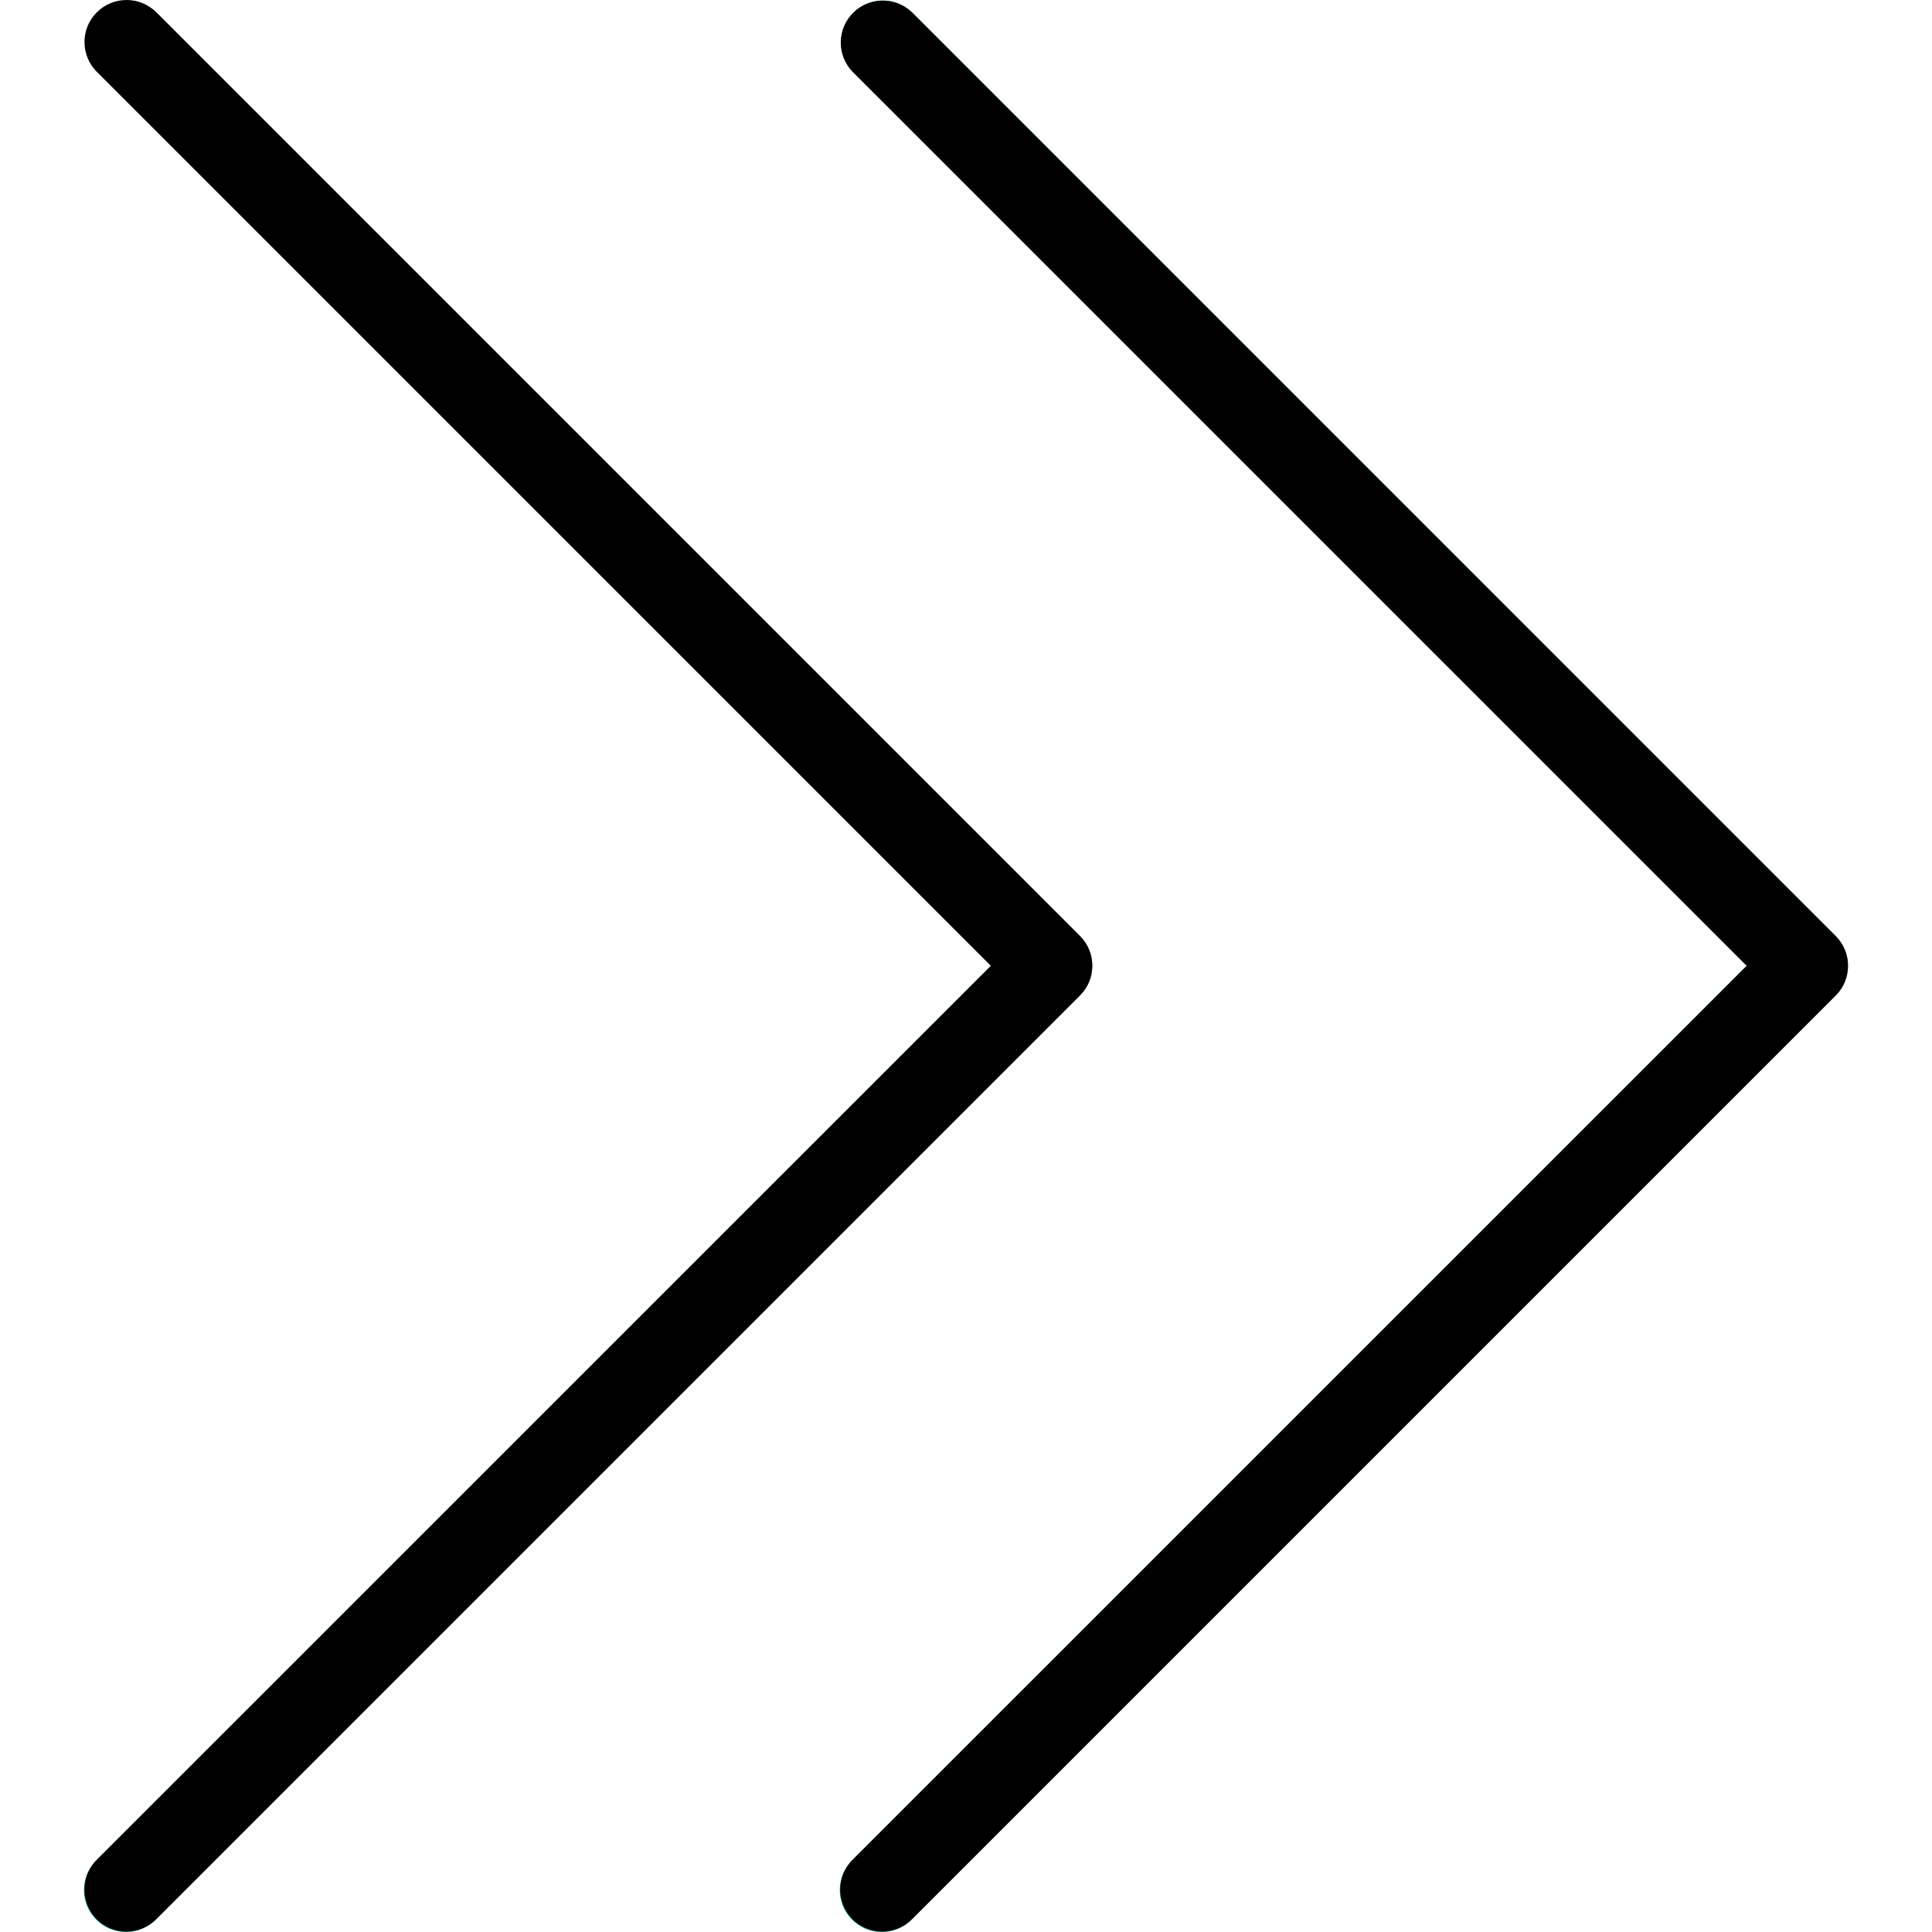
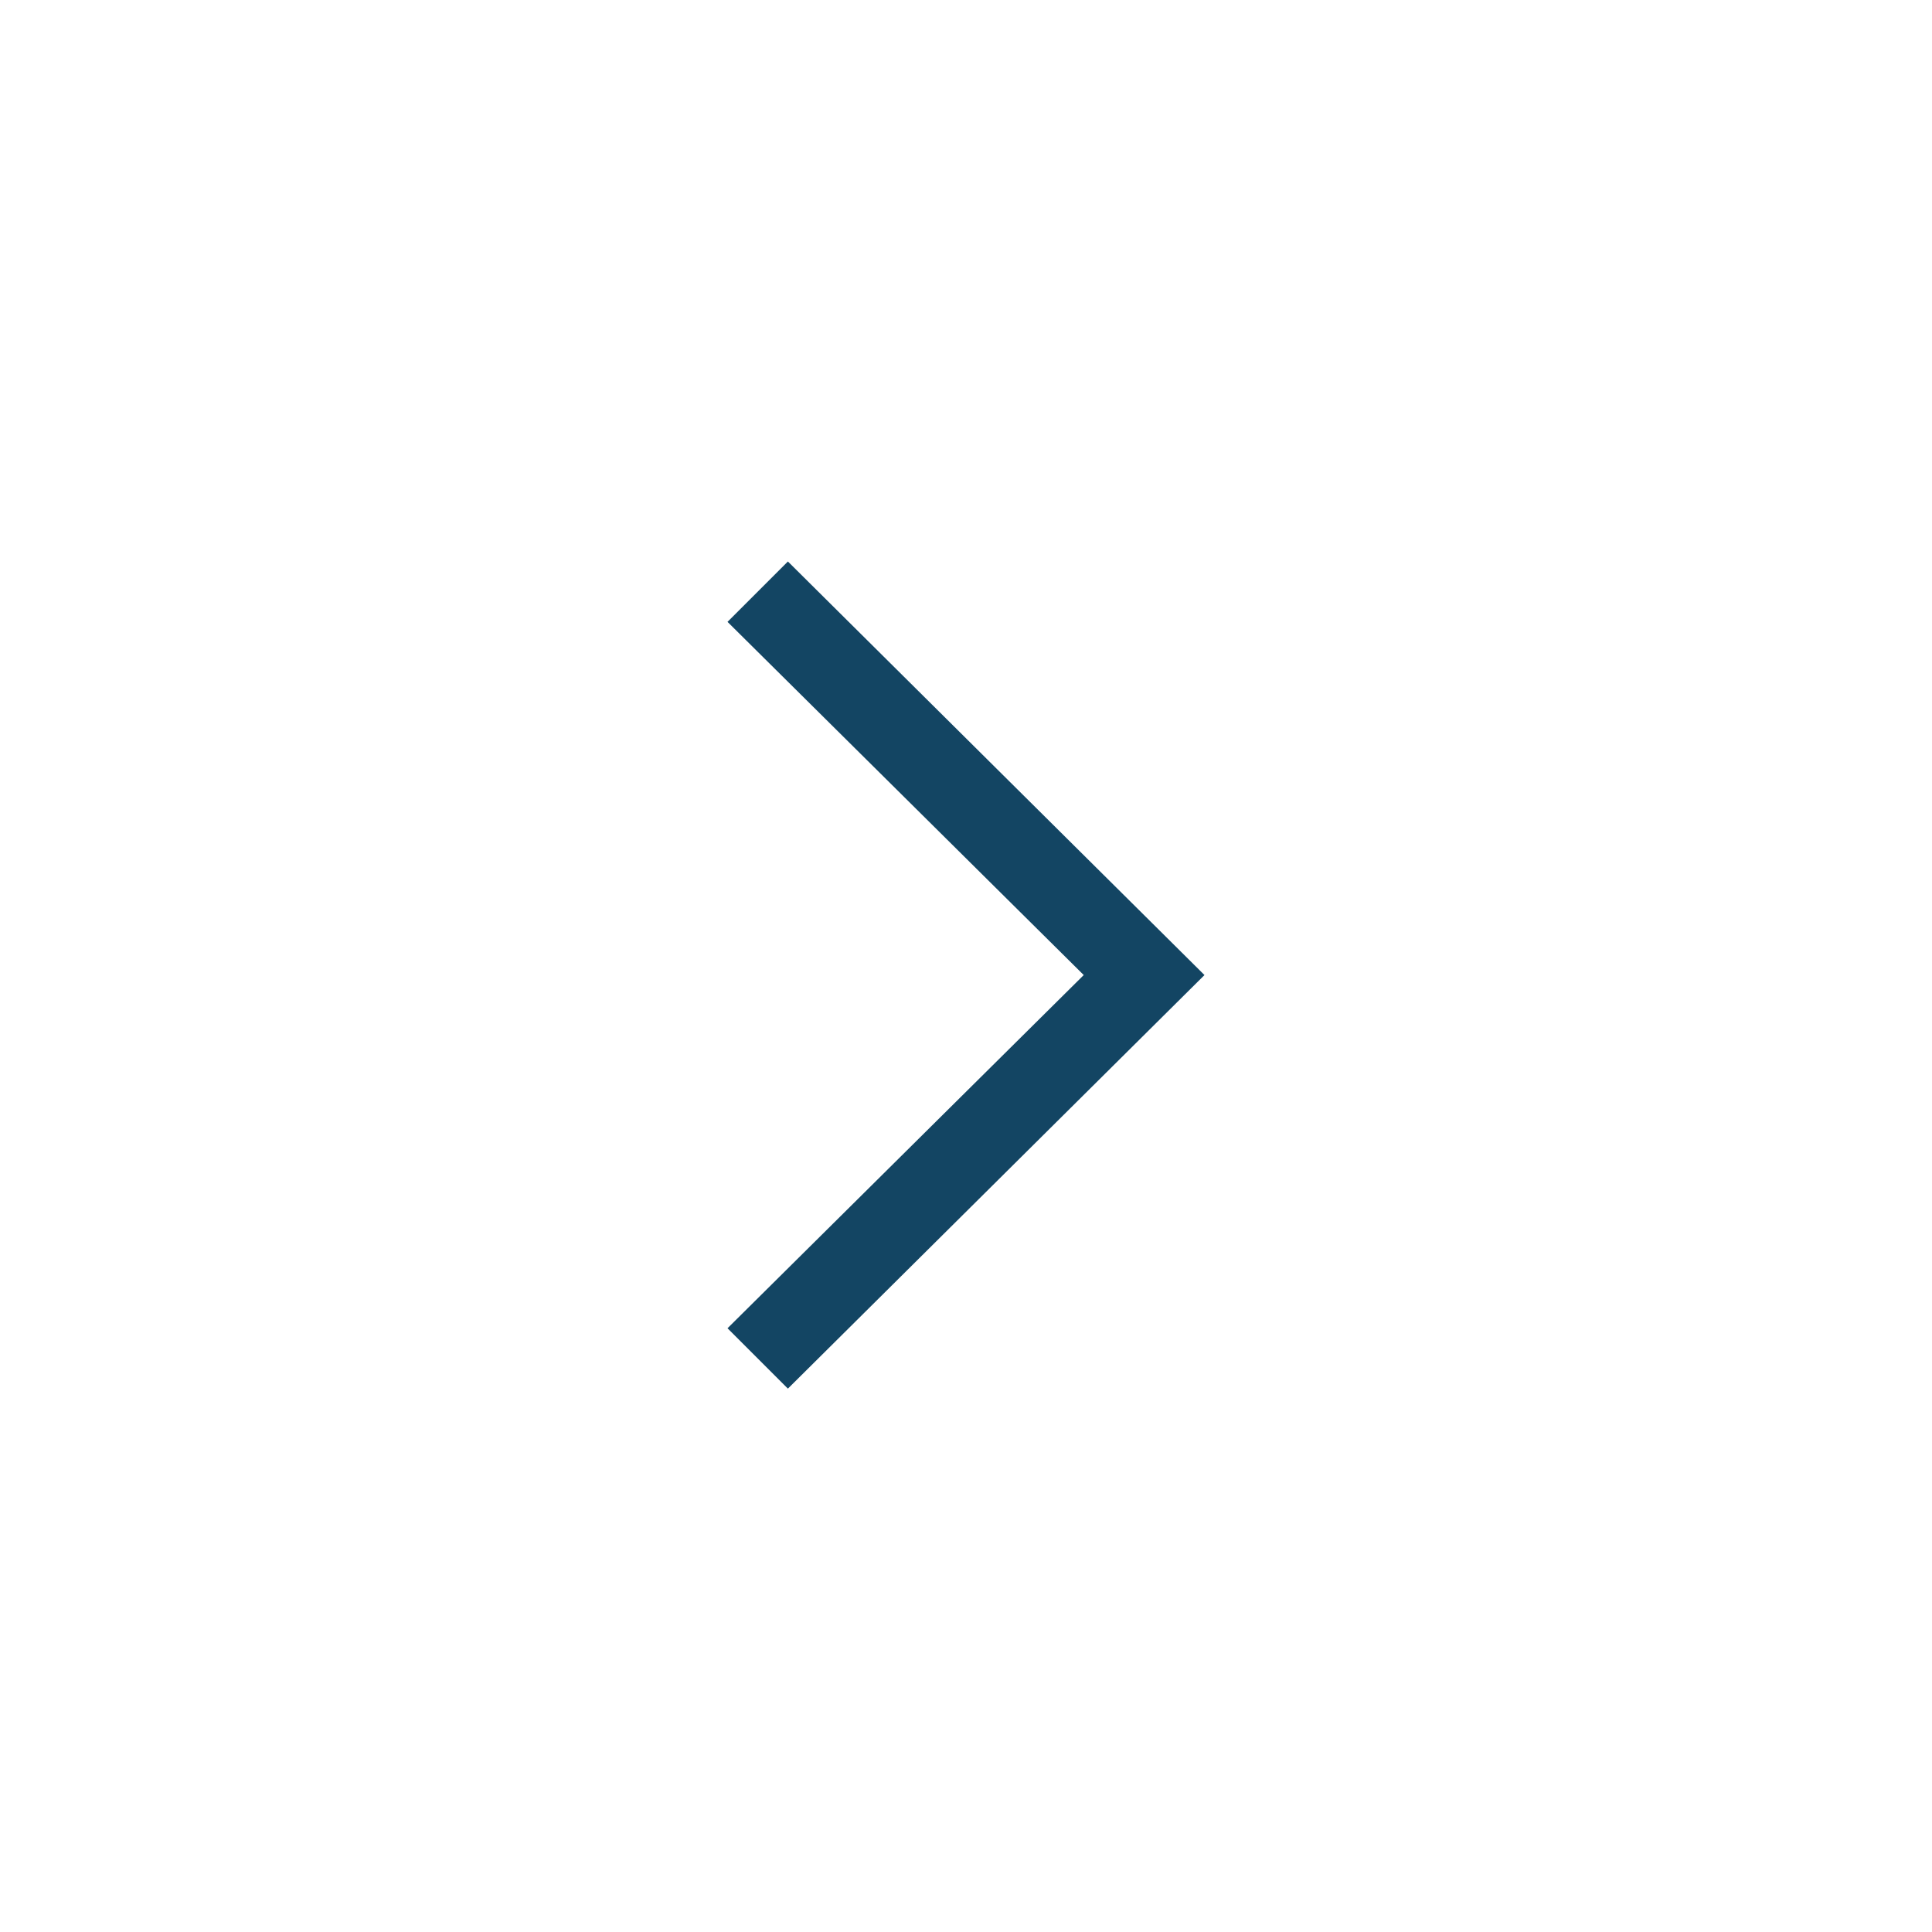
- <svg xmlns="http://www.w3.org/2000/svg" viewBox="0 0 490.8 490.8">
-   <g fill="#009688">
-     <path d="M231.696 3.128c-4.237-4.093-10.99-3.975-15.083.262-3.992 4.134-3.992 10.687 0 14.82l227.115 227.136-227.136 227.115c-4.237 4.093-4.355 10.845-.262 15.083 4.093 4.237 10.845 4.354 15.083.262.089-.086.176-.173.262-.262l234.667-234.667c4.164-4.165 4.164-10.917 0-15.083L231.696 3.128z" />
-     <path d="M274.363 237.795L39.696 3.128a10.668 10.668 0 00-15.083 15.083l227.115 227.136L24.592 472.461c-4.237 4.093-4.354 10.845-.262 15.083 4.093 4.237 10.845 4.354 15.083.262.089-.086.176-.173.262-.262l234.667-234.667c4.169-4.159 4.179-10.911.021-15.082z" />
-   </g>
-   <path d="M224.144 490.68a10.667 10.667 0 01-7.552-18.219l227.136-227.115L216.592 18.232c-4.093-4.237-3.975-10.99.262-15.083 4.134-3.992 10.687-3.992 14.82 0l234.667 234.667c4.164 4.165 4.164 10.917 0 15.083L231.675 487.565a10.66 10.66 0 01-7.531 3.115z" />
-   <path d="M32.144 490.68a10.667 10.667 0 01-7.552-18.219l227.136-227.115L24.592 18.232c-4.171-4.171-4.171-10.933 0-15.104s10.933-4.171 15.104 0l234.667 234.667c4.164 4.165 4.164 10.917 0 15.083L39.696 487.544a10.665 10.665 0 01-7.552 3.136z" />
+ <svg xmlns="http://www.w3.org/2000/svg" viewBox="0 0 64 64">
+   <path fill="#134563" d="M26.1 46l-2-2 11.8-11.7-11.8-11.7 2-2 13.8 13.7L26.1 46" />
</svg>
